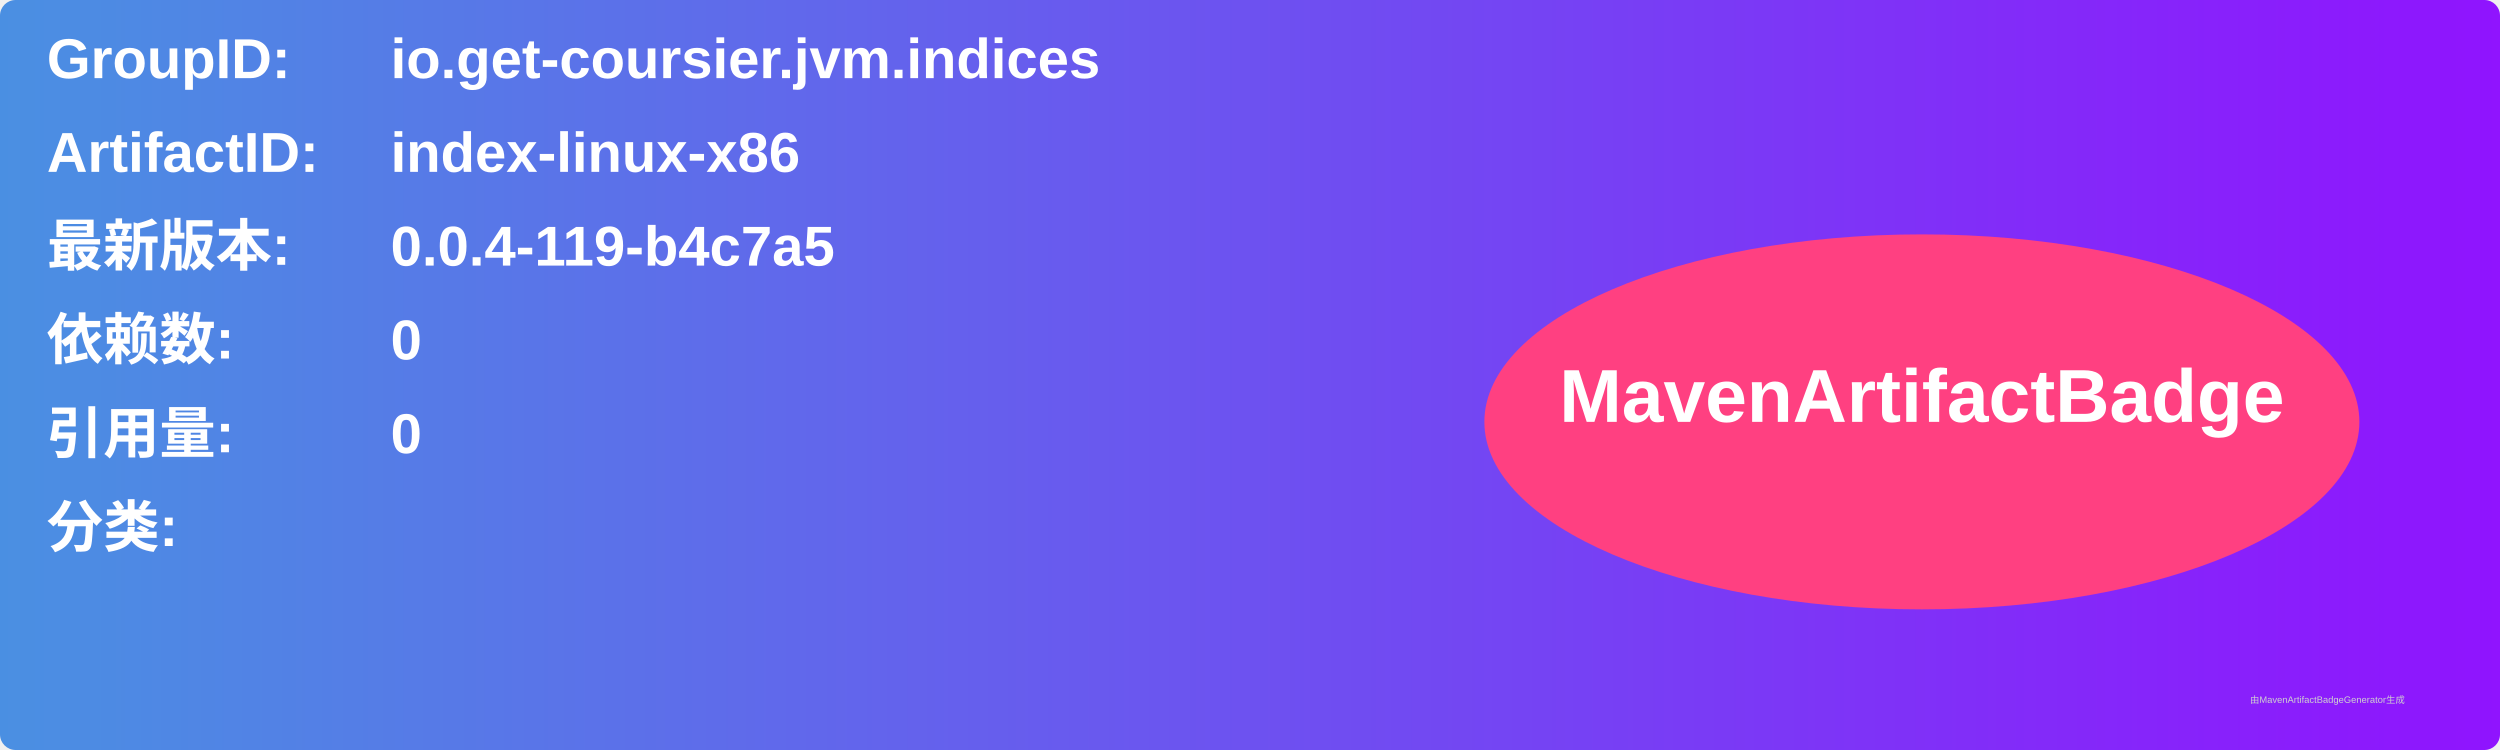
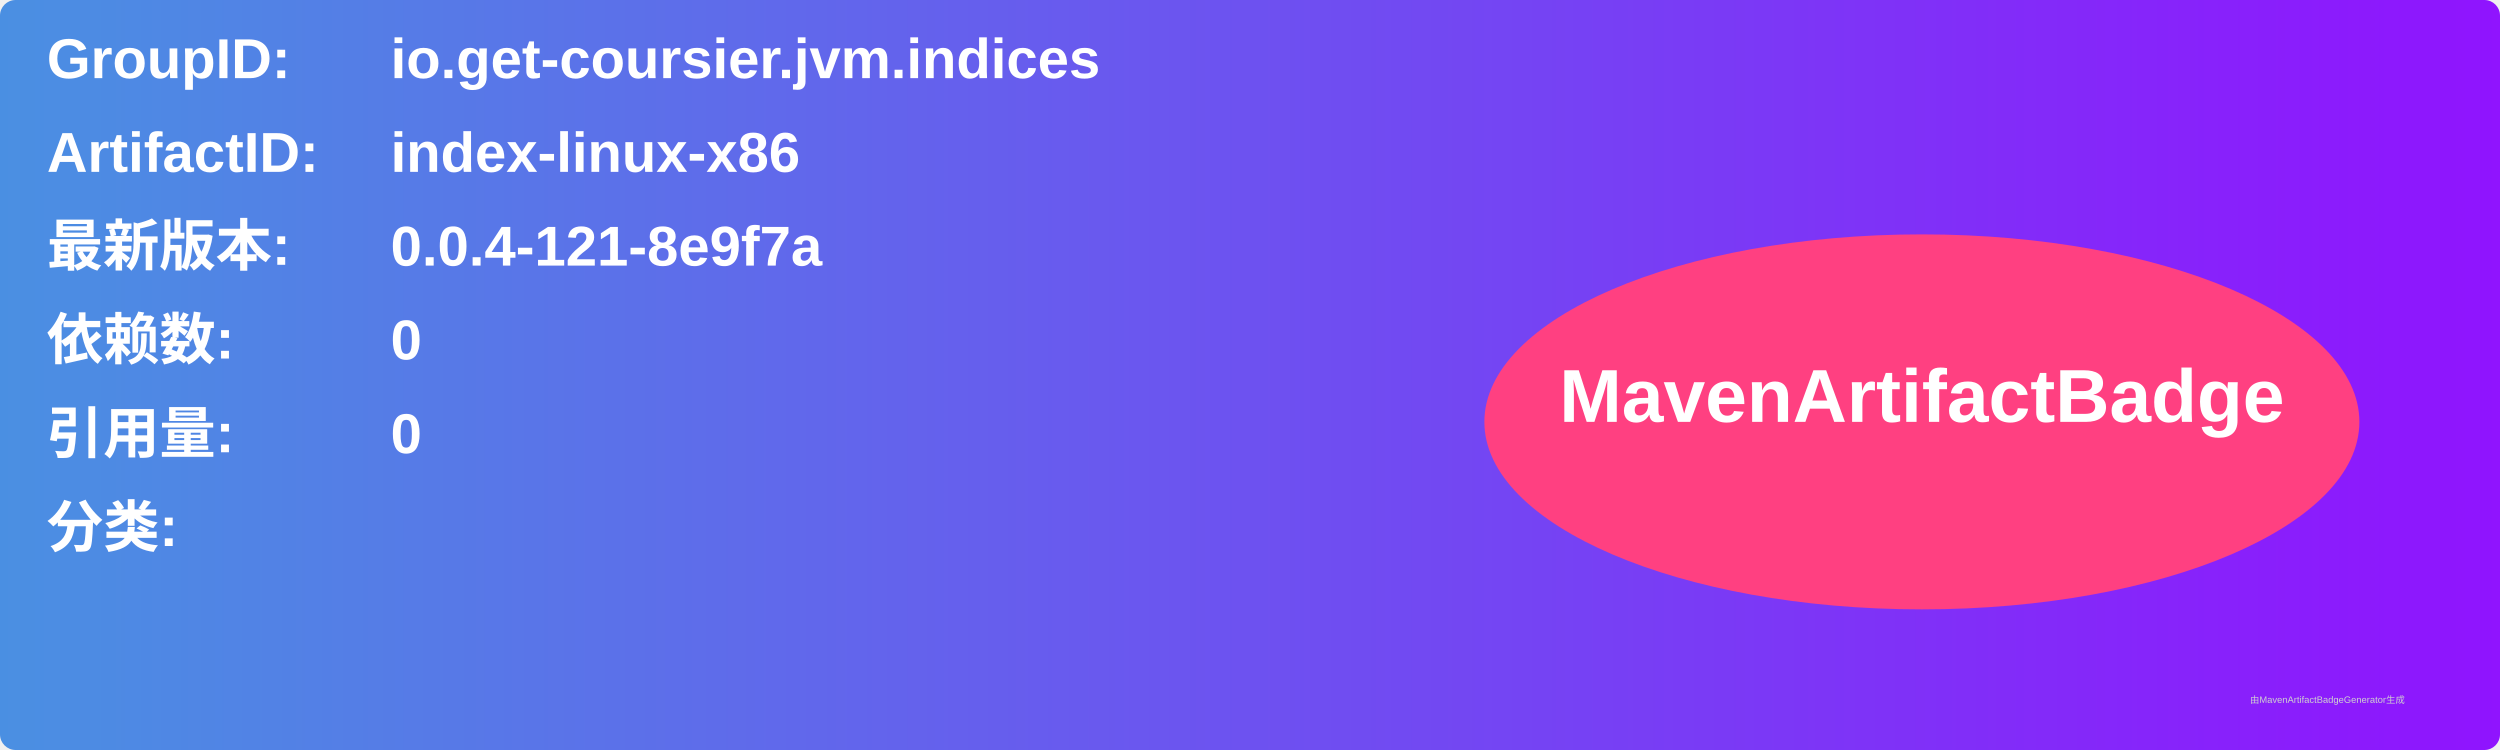
<svg xmlns="http://www.w3.org/2000/svg" width="800" height="240" viewBox="0 0 800 240">
  <linearGradient id="grad" x1="0%" y1="0%" x2="100%" y2="0%">
    <stop offset="0%" stop-color="#4a90e2" />
    <stop offset="100%" stop-color="#9013fe" />
  </linearGradient>
  <rect width="100%" height="100%" rx="5" ry="5" fill="url(#grad)" />
  <g transform="translate(15, 15)">
    <text x="0" y="10" font-family="Arial" font-size="18" fill="white" font-weight="bold" width="260">GroupID:</text>
    <text x="110" y="10" font-family="Arial" font-size="18" fill="white" font-weight="bold" width="460">io.get-coursier.jvm.indices</text>
    <text x="0" y="40" font-family="Arial" font-size="18" fill="white" font-weight="bold" width="260">ArtifactID:</text>
    <text x="110" y="40" font-family="Arial" font-size="18" fill="white" font-weight="bold" width="460">index-linux-x86</text>
    <text x="0" y="70" font-family="Arial" font-size="18" fill="white" font-weight="bold">最新版本:</text>
    <text x="110" y="70" font-family="Arial" font-size="18" fill="white" font-weight="bold">
-       <tspan font-weight="bold">0.0.4-119-b4c7a5</tspan>
+       <tspan font-weight="bold">0.0.4-121-8e9f7a</tspan>
    </text>
    <text x="0" y="100" font-family="Arial" font-size="18" fill="white" font-weight="bold">依赖数: </text>
    <text x="110" y="100" font-family="Arial" font-size="18" fill="white">
      <tspan font-weight="bold">0</tspan>
    </text>
    <text x="0" y="130" font-family="Arial" font-size="18" fill="white" font-weight="bold">引用量: </text>
    <text x="110" y="130" font-family="Arial" font-size="18" fill="white">
      <tspan font-weight="bold">0</tspan>
    </text>
    <text x="0" y="160" font-family="Arial" font-size="18" fill="white" font-weight="bold">分类:</text>
    <text x="10" y="190" font-family="Arial" font-size="10" fill="white">
      <tspan font-weight="bold" />
    </text>
    <ellipse cx="600" cy="120" rx="140" ry="60" fill="#ff4081" />
    <text x="600" y="120" text-anchor="middle" font-family="Arial" font-size="24" fill="white" font-weight="bold">MavenArtifactBadge</text>
  </g>
  <text x="720" y="225" font-family="Arial" font-size="3" fill="#d0d0d0">由MavenArtifactBadgeGenerator生成</text>
</svg>
